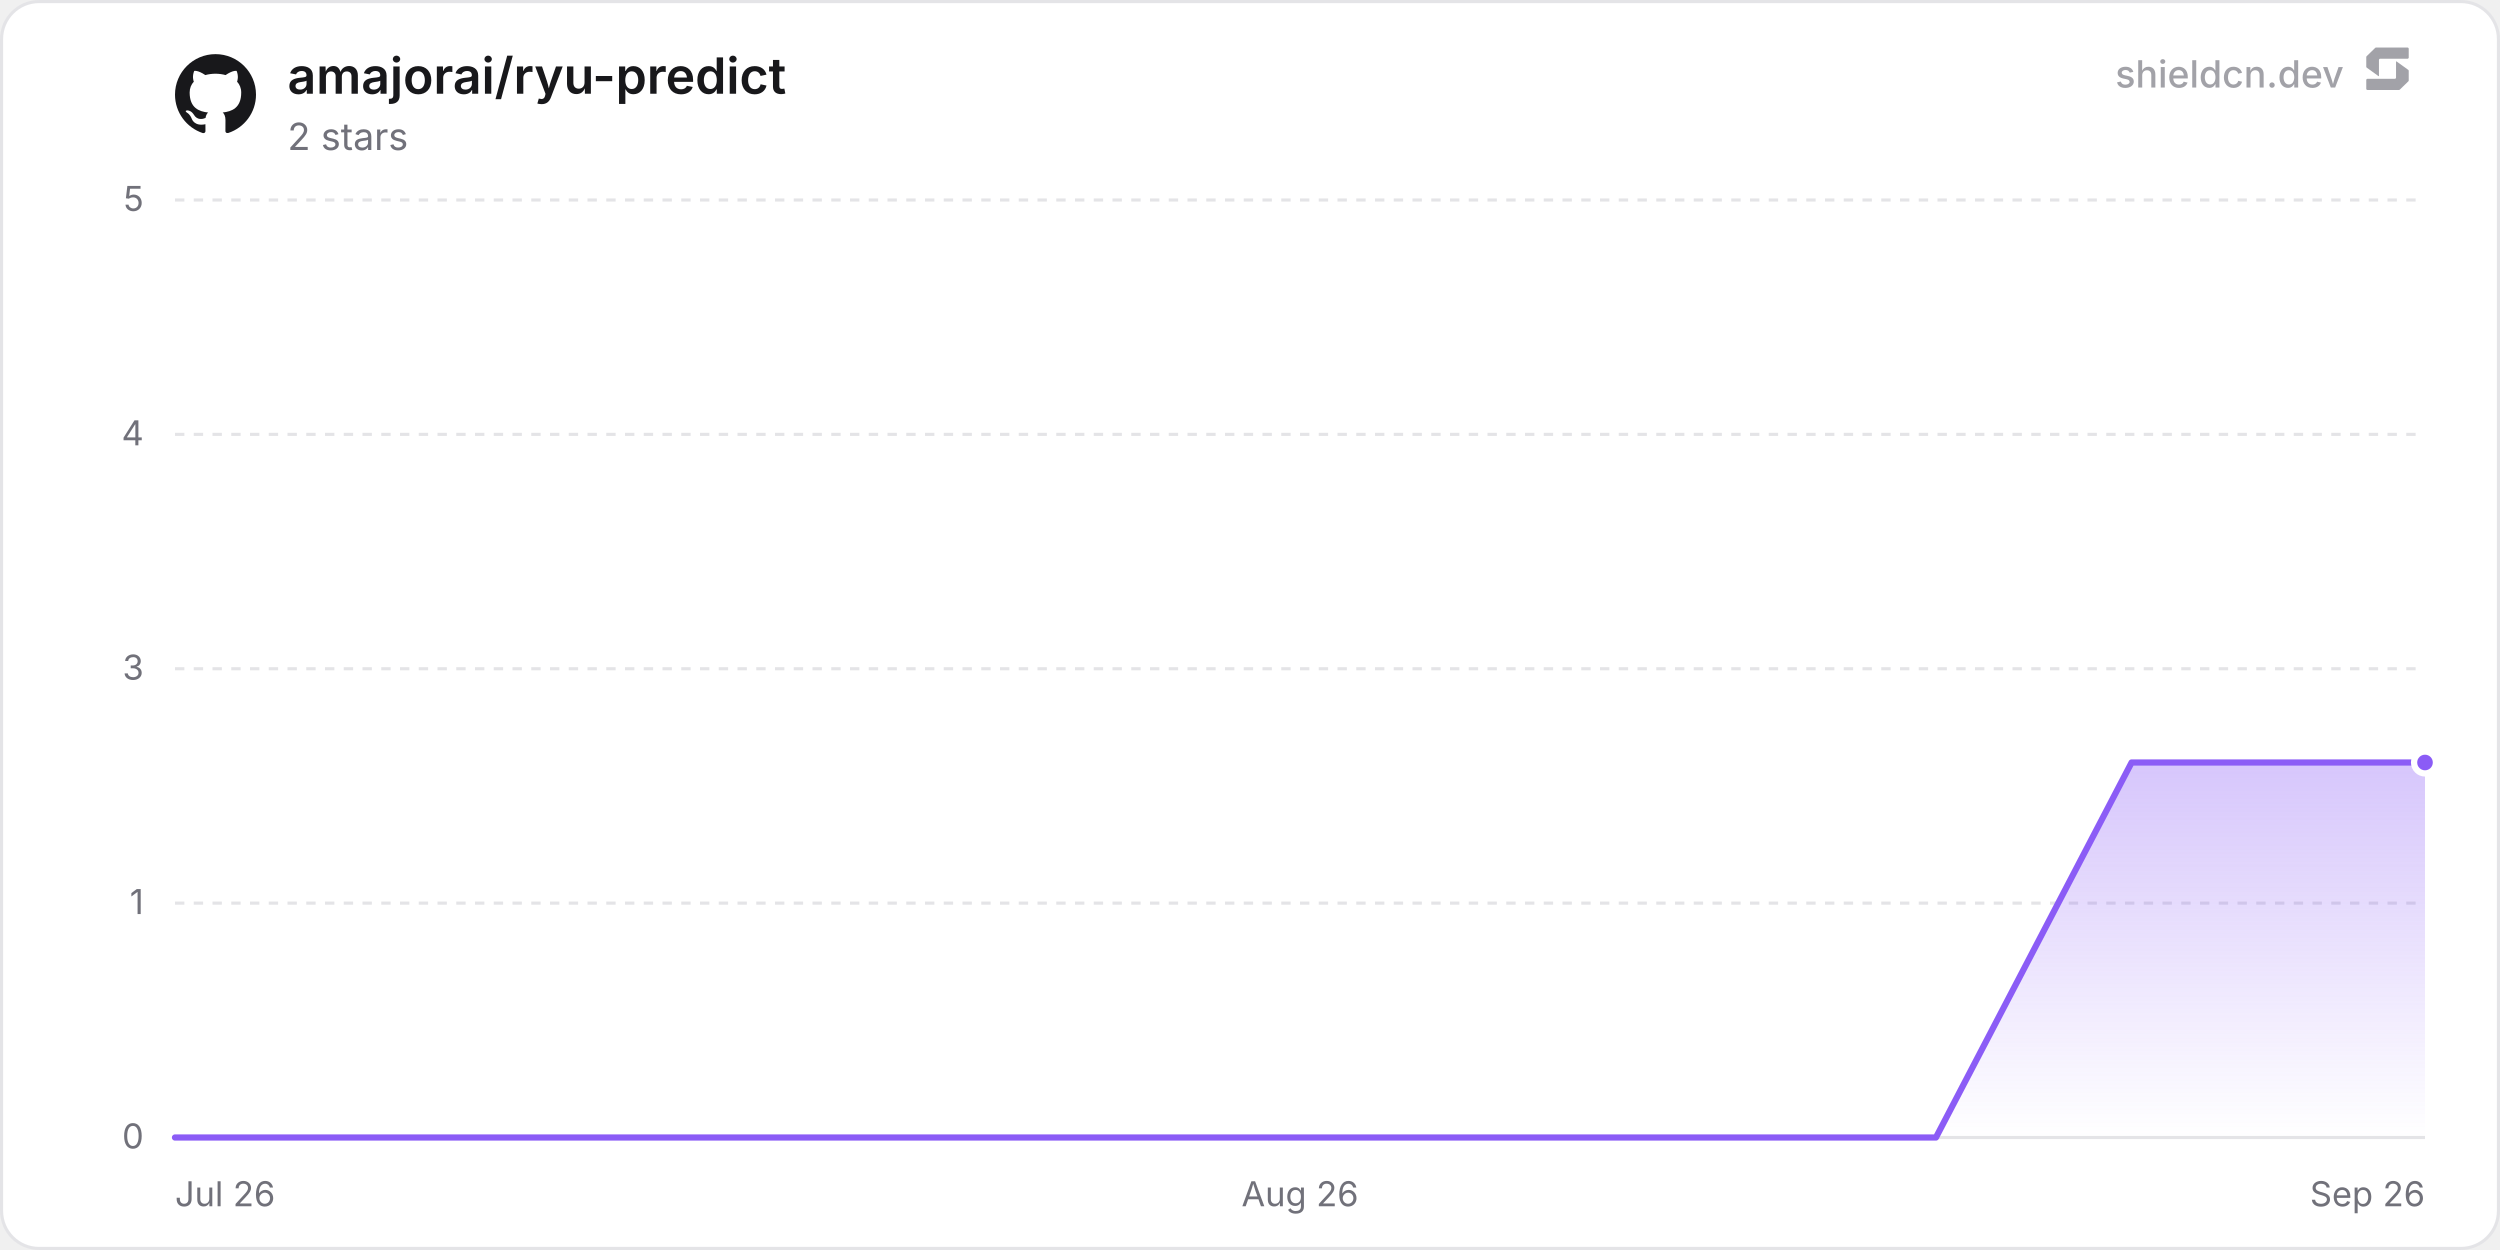
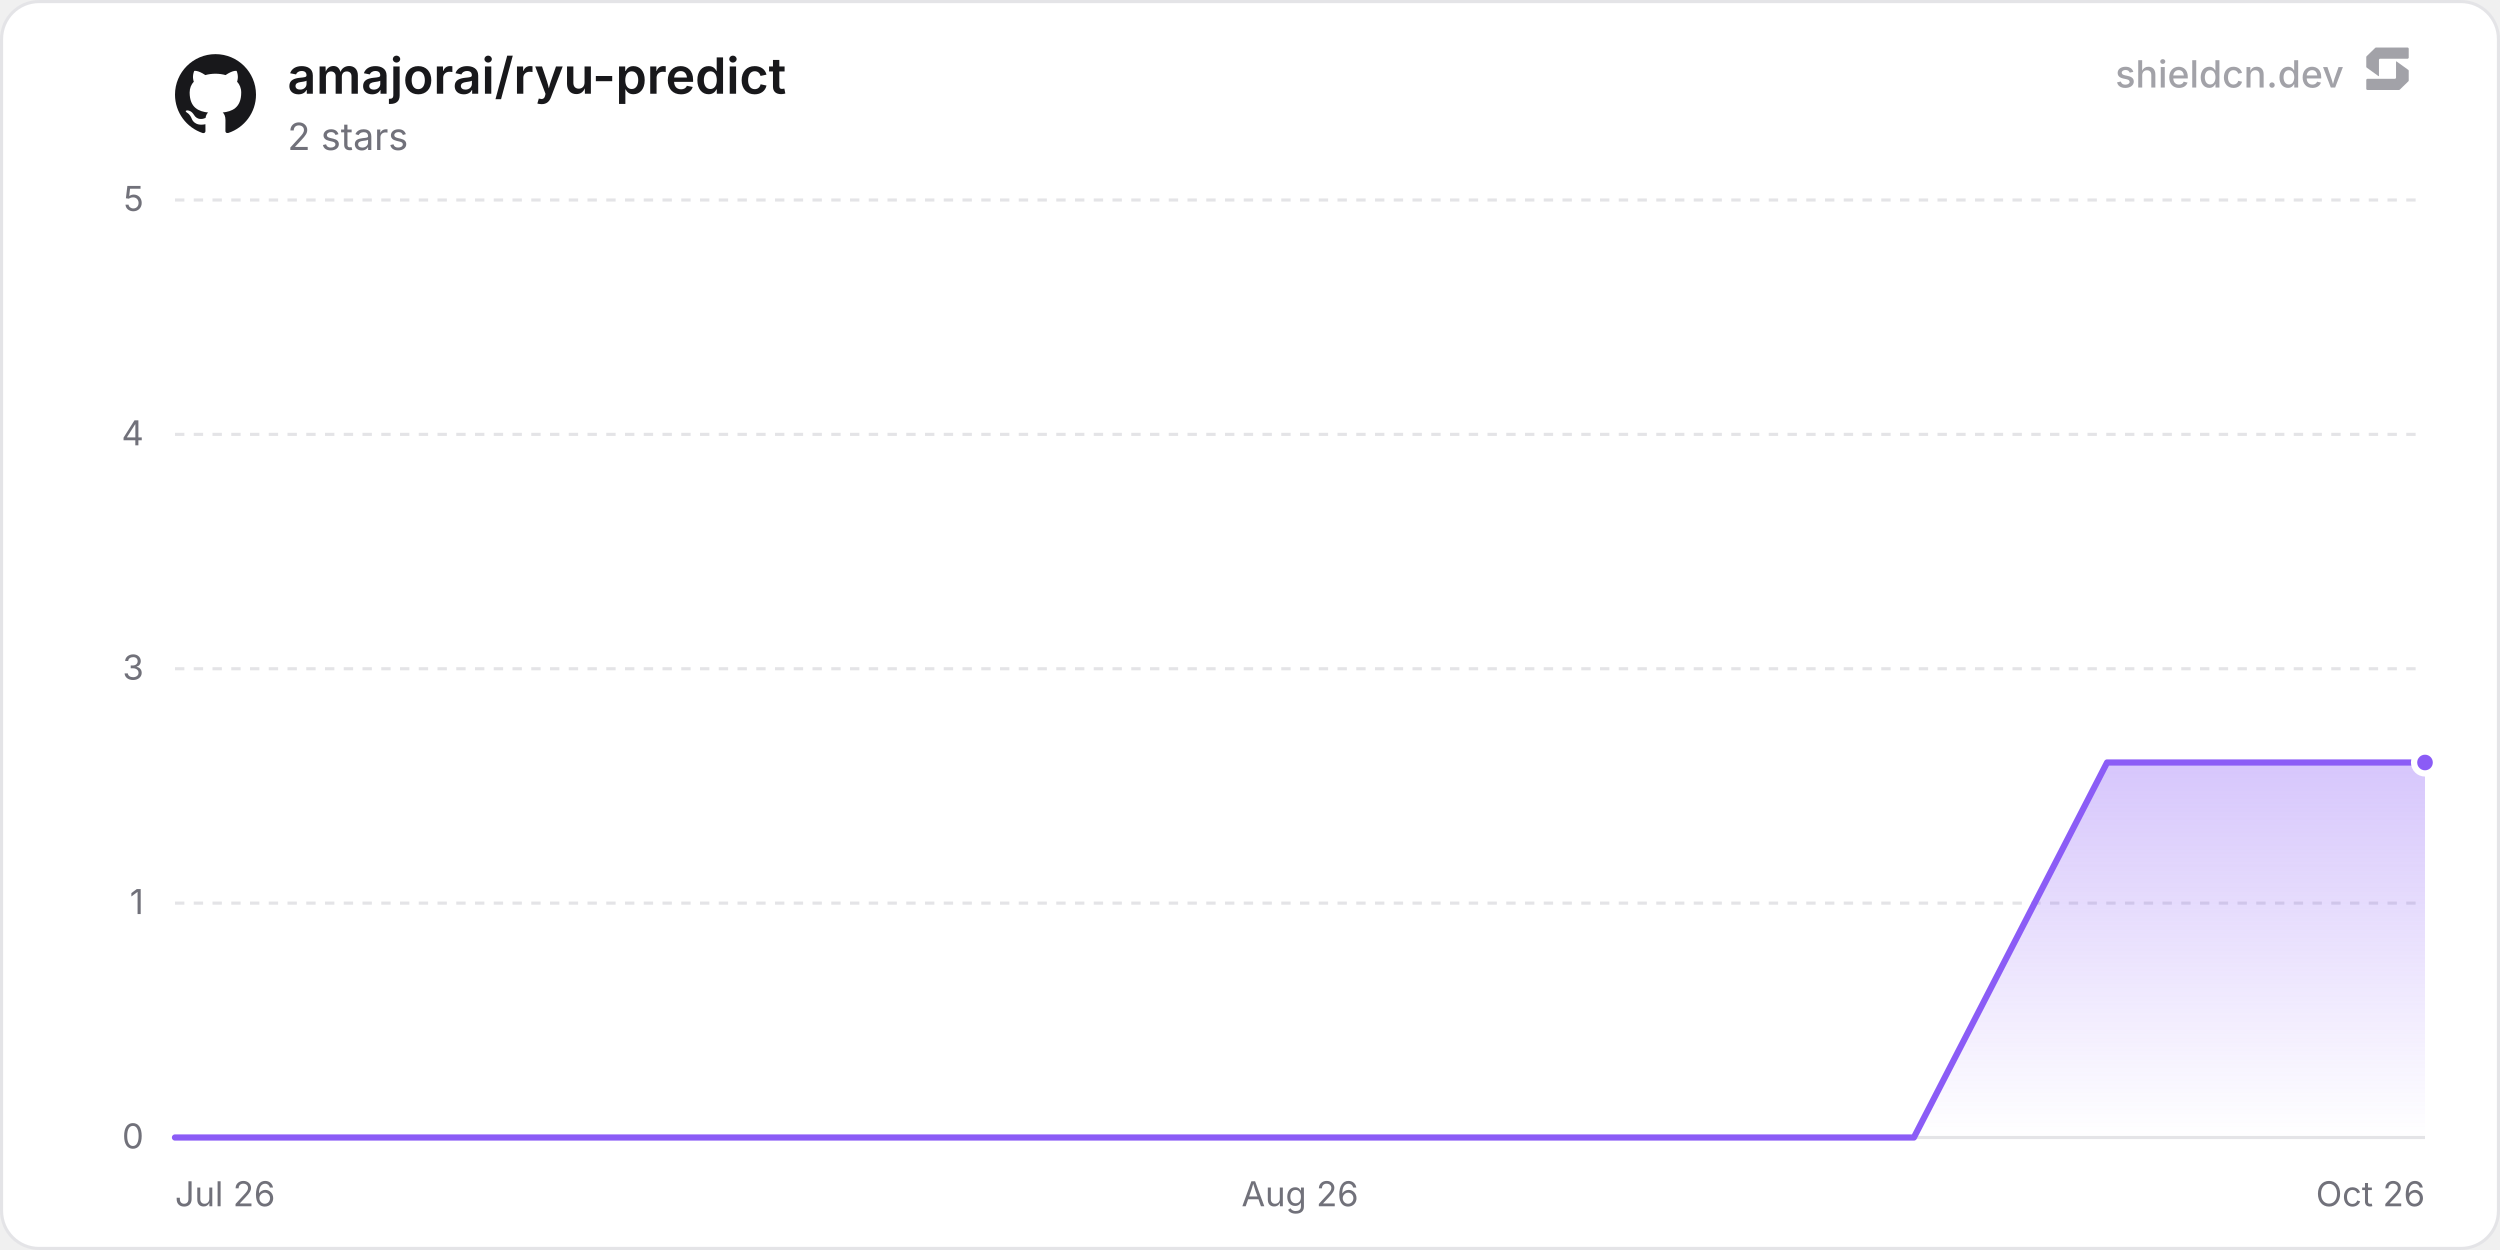
<svg xmlns="http://www.w3.org/2000/svg" width="800" height="400" viewBox="0 0 800 400" role="img" aria-label="amajorai/ryu-predict">
  <defs>
    <linearGradient id="chartFill0" x1="0" y1="0" x2="0" y2="1">
      <stop offset="0%" stop-color="rgba(139, 92, 246, 0.35)" />
      <stop offset="100%" stop-color="rgba(139, 92, 246, 0)" />
    </linearGradient>
  </defs>
  <rect x="0.5" y="0.5" width="799" height="399" rx="12" fill="#ffffff" stroke="#e4e4e7" stroke-width="1" />
  <line x1="56" y1="364" x2="776" y2="364" stroke="#e4e4e7" stroke-width="1" />
  <text x="46" y="367.5" text-anchor="end" font-size="11" fill="#71717a" font-family="'Inter', ui-sans-serif, system-ui, -apple-system, BlinkMacSystemFont, 'Segoe UI', Roboto, Helvetica, Arial, sans-serif">0</text>
  <line x1="56" y1="289" x2="776" y2="289" stroke="#e4e4e7" stroke-width="1" stroke-dasharray="3 3" />
  <text x="46" y="292.5" text-anchor="end" font-size="11" fill="#71717a" font-family="'Inter', ui-sans-serif, system-ui, -apple-system, BlinkMacSystemFont, 'Segoe UI', Roboto, Helvetica, Arial, sans-serif">1</text>
  <line x1="56" y1="214" x2="776" y2="214" stroke="#e4e4e7" stroke-width="1" stroke-dasharray="3 3" />
  <text x="46" y="217.5" text-anchor="end" font-size="11" fill="#71717a" font-family="'Inter', ui-sans-serif, system-ui, -apple-system, BlinkMacSystemFont, 'Segoe UI', Roboto, Helvetica, Arial, sans-serif">3</text>
  <line x1="56" y1="139" x2="776" y2="139" stroke="#e4e4e7" stroke-width="1" stroke-dasharray="3 3" />
  <text x="46" y="142.5" text-anchor="end" font-size="11" fill="#71717a" font-family="'Inter', ui-sans-serif, system-ui, -apple-system, BlinkMacSystemFont, 'Segoe UI', Roboto, Helvetica, Arial, sans-serif">4</text>
  <line x1="56" y1="64" x2="776" y2="64" stroke="#e4e4e7" stroke-width="1" stroke-dasharray="3 3" />
  <text x="46" y="67.5" text-anchor="end" font-size="11" fill="#71717a" font-family="'Inter', ui-sans-serif, system-ui, -apple-system, BlinkMacSystemFont, 'Segoe UI', Roboto, Helvetica, Arial, sans-serif">5</text>
  <text x="56" y="386" text-anchor="start" font-size="11" fill="#71717a" font-family="'Inter', ui-sans-serif, system-ui, -apple-system, BlinkMacSystemFont, 'Segoe UI', Roboto, Helvetica, Arial, sans-serif">Jul 26</text>
  <text x="416" y="386" text-anchor="middle" font-size="11" fill="#71717a" font-family="'Inter', ui-sans-serif, system-ui, -apple-system, BlinkMacSystemFont, 'Segoe UI', Roboto, Helvetica, Arial, sans-serif">Aug 26</text>
-   <text x="776" y="386" text-anchor="end" font-size="11" fill="#71717a" font-family="'Inter', ui-sans-serif, system-ui, -apple-system, BlinkMacSystemFont, 'Segoe UI', Roboto, Helvetica, Arial, sans-serif">Sep 26</text>
-   <path d="M56 364 L118.61 364 L181.22 364 L243.83 364 L306.44 364 L369.06 364 L431.67 364 L494.28 364 L556.89 364 L619.5 364 L682.11 244 L744.72 244 L776 244 L776 364 L56 364 Z" fill="url(#chartFill0)" />
-   <path d="M56 364 L118.61 364 L181.22 364 L243.83 364 L306.44 364 L369.06 364 L431.67 364 L494.28 364 L556.89 364 L619.5 364 L682.11 244 L744.72 244 L776 244" fill="none" stroke="#8b5cf6" stroke-width="2" stroke-linejoin="round" stroke-linecap="round" />
+   <text x="776" y="386" text-anchor="end" font-size="11" fill="#71717a" font-family="'Inter', ui-sans-serif, system-ui, -apple-system, BlinkMacSystemFont, 'Segoe UI', Roboto, Helvetica, Arial, sans-serif">Oct 26</text>
+   <path d="M56 364 L117.83 364 L179.65 364 L241.48 364 L303.31 364 L365.13 364 L426.96 364 L488.79 364 L550.61 364 L612.44 364 L674.27 244 L736.09 244 L776 244 L776 364 L56 364 Z" fill="url(#chartFill0)" />
+   <path d="M56 364 L117.83 364 L179.65 364 L241.48 364 L303.31 364 L365.13 364 L426.96 364 L488.79 364 L550.61 364 L612.44 364 L674.27 244 L736.09 244 L776 244" fill="none" stroke="#8b5cf6" stroke-width="2" stroke-linejoin="round" stroke-linecap="round" />
  <circle cx="776" cy="244" r="3.5" fill="#8b5cf6" stroke="#ffffff" stroke-width="2" />
  <g transform="translate(56, 17) scale(1.08)" fill="#18181b">
    <path d="M12 .297c-6.63 0-12 5.373-12 12 0 5.303 3.438 9.8 8.205 11.385.6.113.82-.258.82-.577 0-.285-.01-1.04-.015-2.04-3.338.724-4.042-1.61-4.042-1.61C4.422 18.07 3.633 17.7 3.633 17.7c-1.087-.744.084-.729.084-.729 1.205.084 1.838 1.236 1.838 1.236 1.07 1.835 2.809 1.305 3.495.998.108-.776.417-1.305.76-1.605-2.665-.3-5.466-1.332-5.466-5.93 0-1.31.465-2.38 1.235-3.22-.135-.303-.54-1.523.105-3.176 0 0 1.005-.322 3.3 1.23.96-.267 1.98-.399 3-.405 1.02.006 2.04.138 3 .405 2.28-1.552 3.285-1.23 3.285-1.23.645 1.653.24 2.873.12 3.176.765.84 1.23 1.91 1.23 3.22 0 4.61-2.805 5.625-5.475 5.92.42.36.81 1.096.81 2.22 0 1.606-.015 2.896-.015 3.286 0 .315.21.69.825.57C20.565 22.092 24 17.592 24 12.297c0-6.627-5.373-12-12-12" />
  </g>
  <text x="92" y="30" font-size="16" font-weight="600" fill="#18181b" font-family="'Inter', ui-sans-serif, system-ui, -apple-system, BlinkMacSystemFont, 'Segoe UI', Roboto, Helvetica, Arial, sans-serif">amajorai/ryu-predict</text>
  <text x="92" y="48" font-size="12" fill="#71717a" font-family="'Inter', ui-sans-serif, system-ui, -apple-system, BlinkMacSystemFont, 'Segoe UI', Roboto, Helvetica, Arial, sans-serif">2 stars</text>
  <g fill-opacity="0.65">
    <text x="750" y="28" text-anchor="end" font-size="12" font-weight="500" fill="#71717a" font-family="'Inter', ui-sans-serif, system-ui, -apple-system, BlinkMacSystemFont, 'Segoe UI', Roboto, Helvetica, Arial, sans-serif">shieldcn.dev</text>
    <g transform="translate(756, 14) scale(0.01)" fill="#71717a">
      <path d="M1088.4,565.1c-6.5-4.7-15.5,0-15.5,7.9v510.2c0,21.3-18.1,38.6-40.4,38.6H160.9c-22.3,0-40.4,17.3-40.4,38.6v280.8c0,21.3,18.1,38.6,40.4,38.6h1004.5c10.8,0,21.2-4.2,28.8-11.6l273.4-266.3c7.4-7.2,11.6-16.9,11.6-27v-308.7c0-12.1-5.9-23.5-16.1-30.8l-374.7-270.3Z" />
      <path d="M511.2,1035.9c6.5,4.7,15.5,0,15.5-7.9v-510.2c0-21.3,18.1-38.6,40.4-38.6h871.7c22.3,0,40.4-17.3,40.4-38.6V159.7c0-21.3-18.1-38.6-40.4-38.6H434.3c-10.8,0-21.2,4.2-28.8,11.6L132,399c-7.4,7.2-11.6,16.9-11.6,27v308.7c0,12.1,5.9,23.5,16.1,30.8l374.7,270.3Z" />
    </g>
  </g>
</svg>
